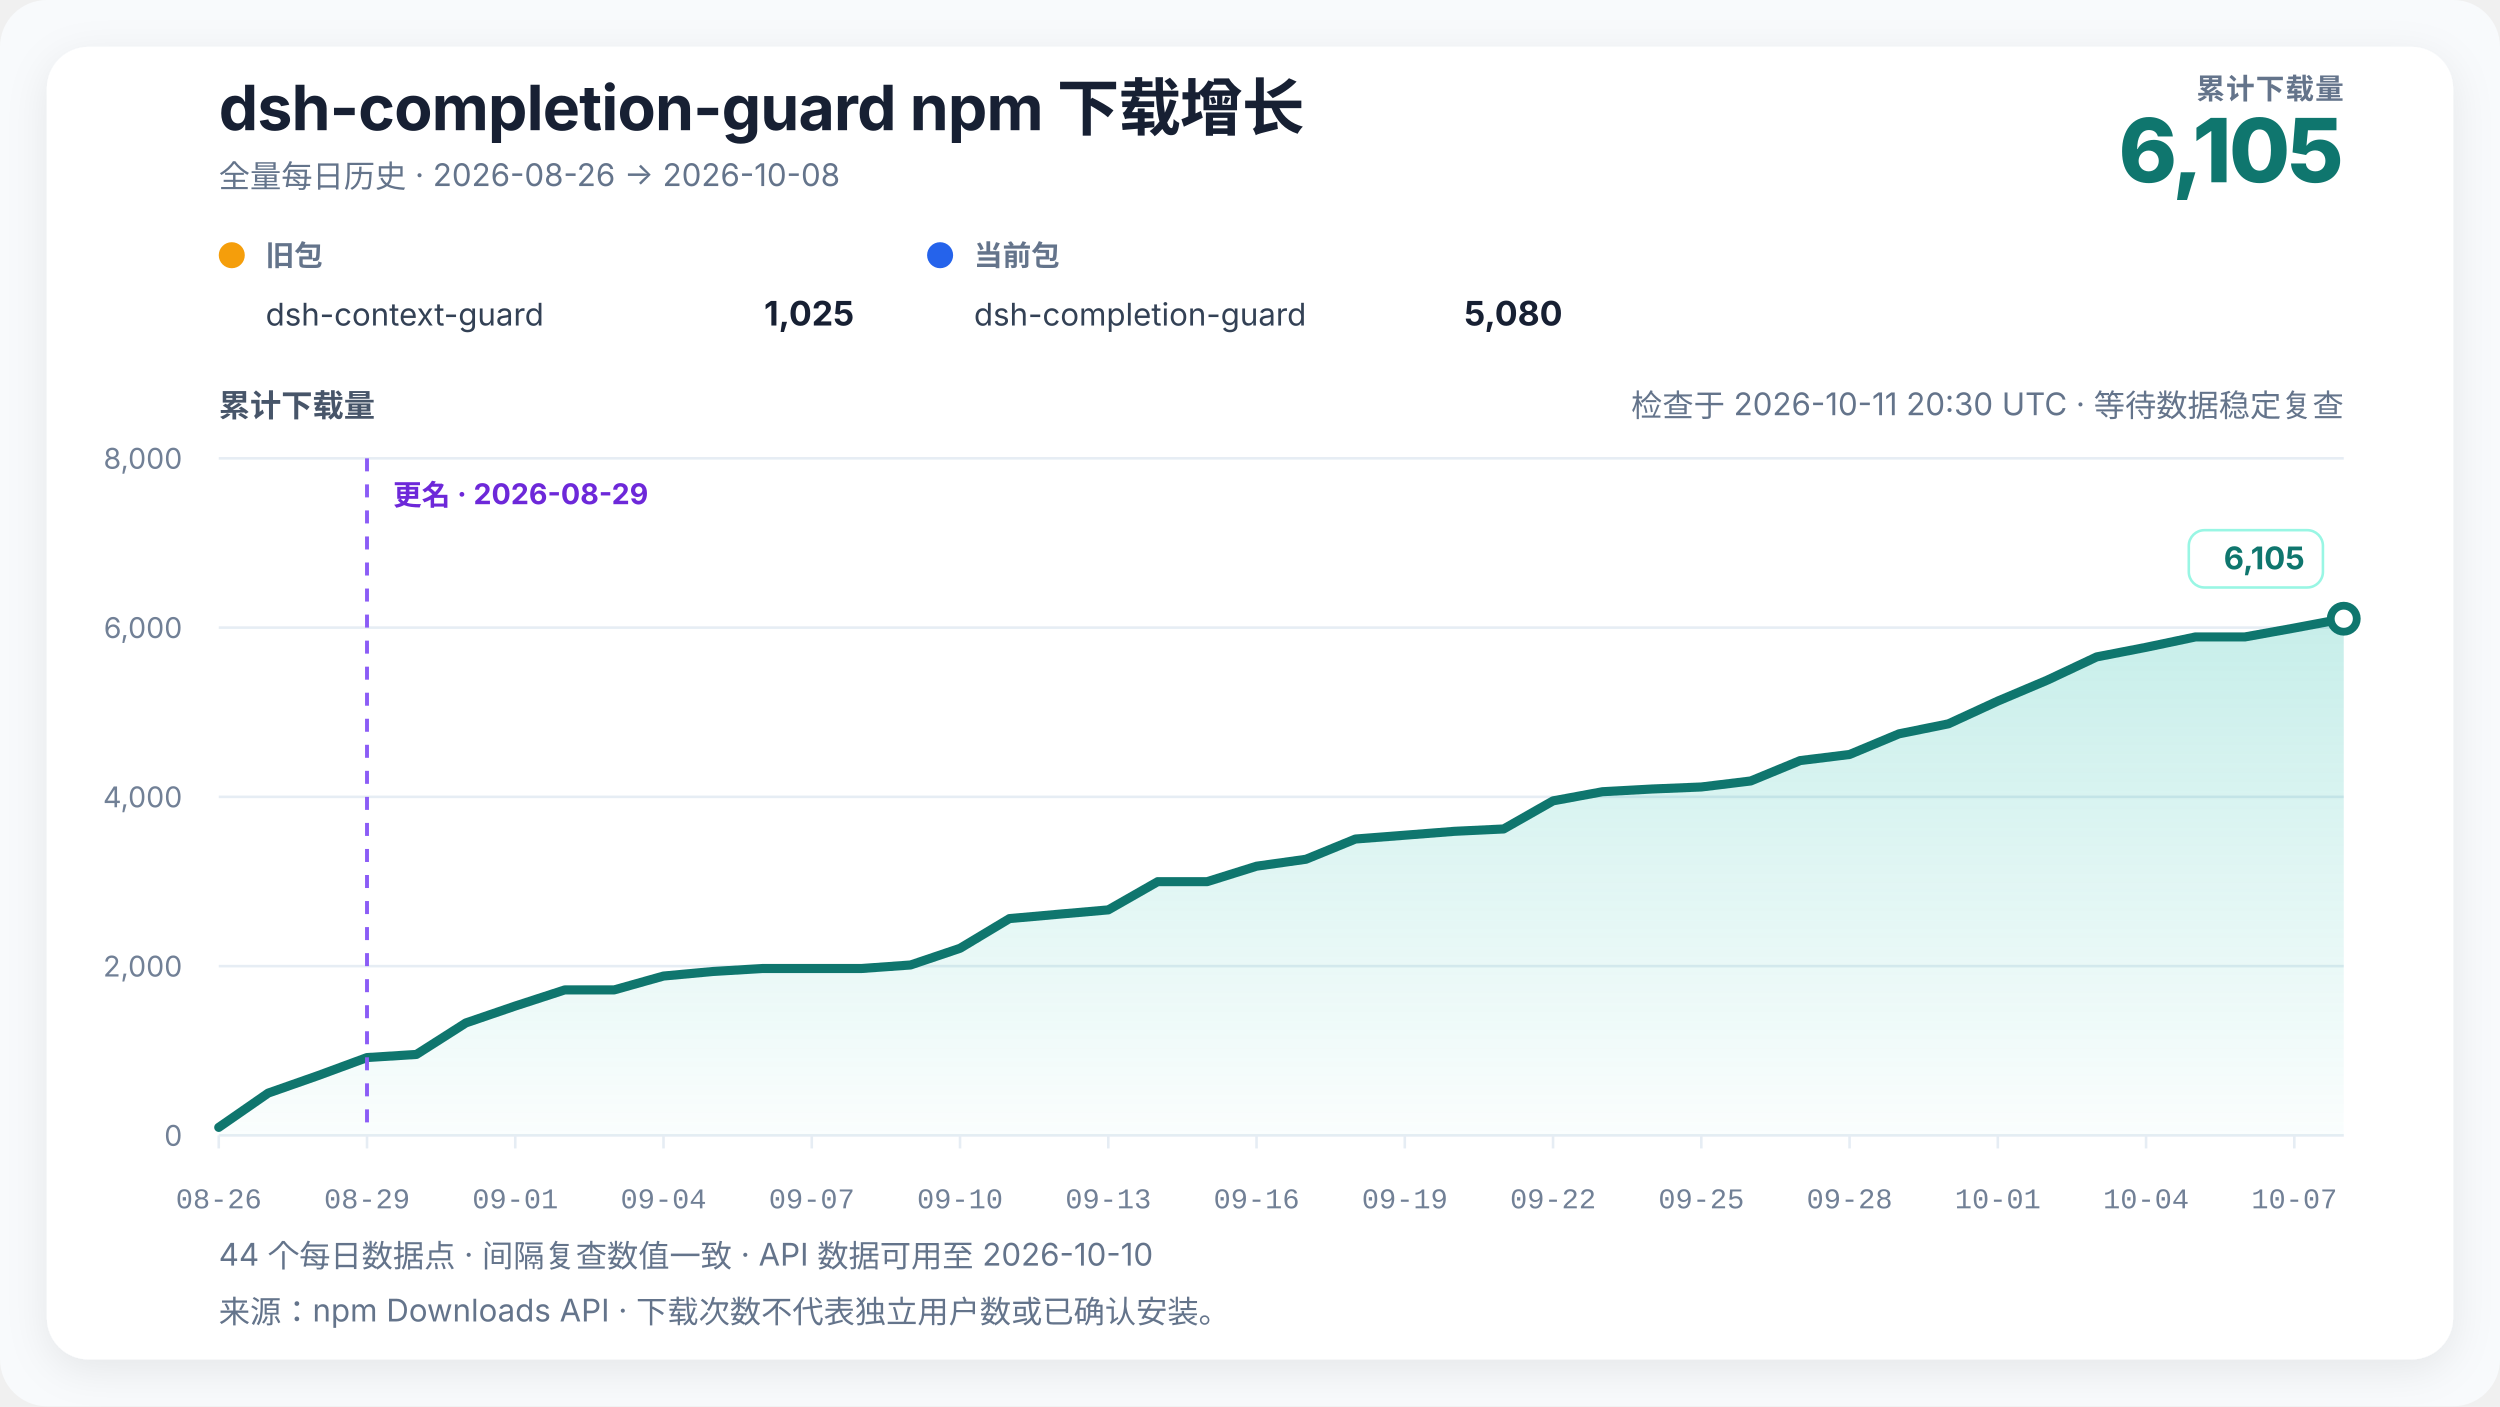
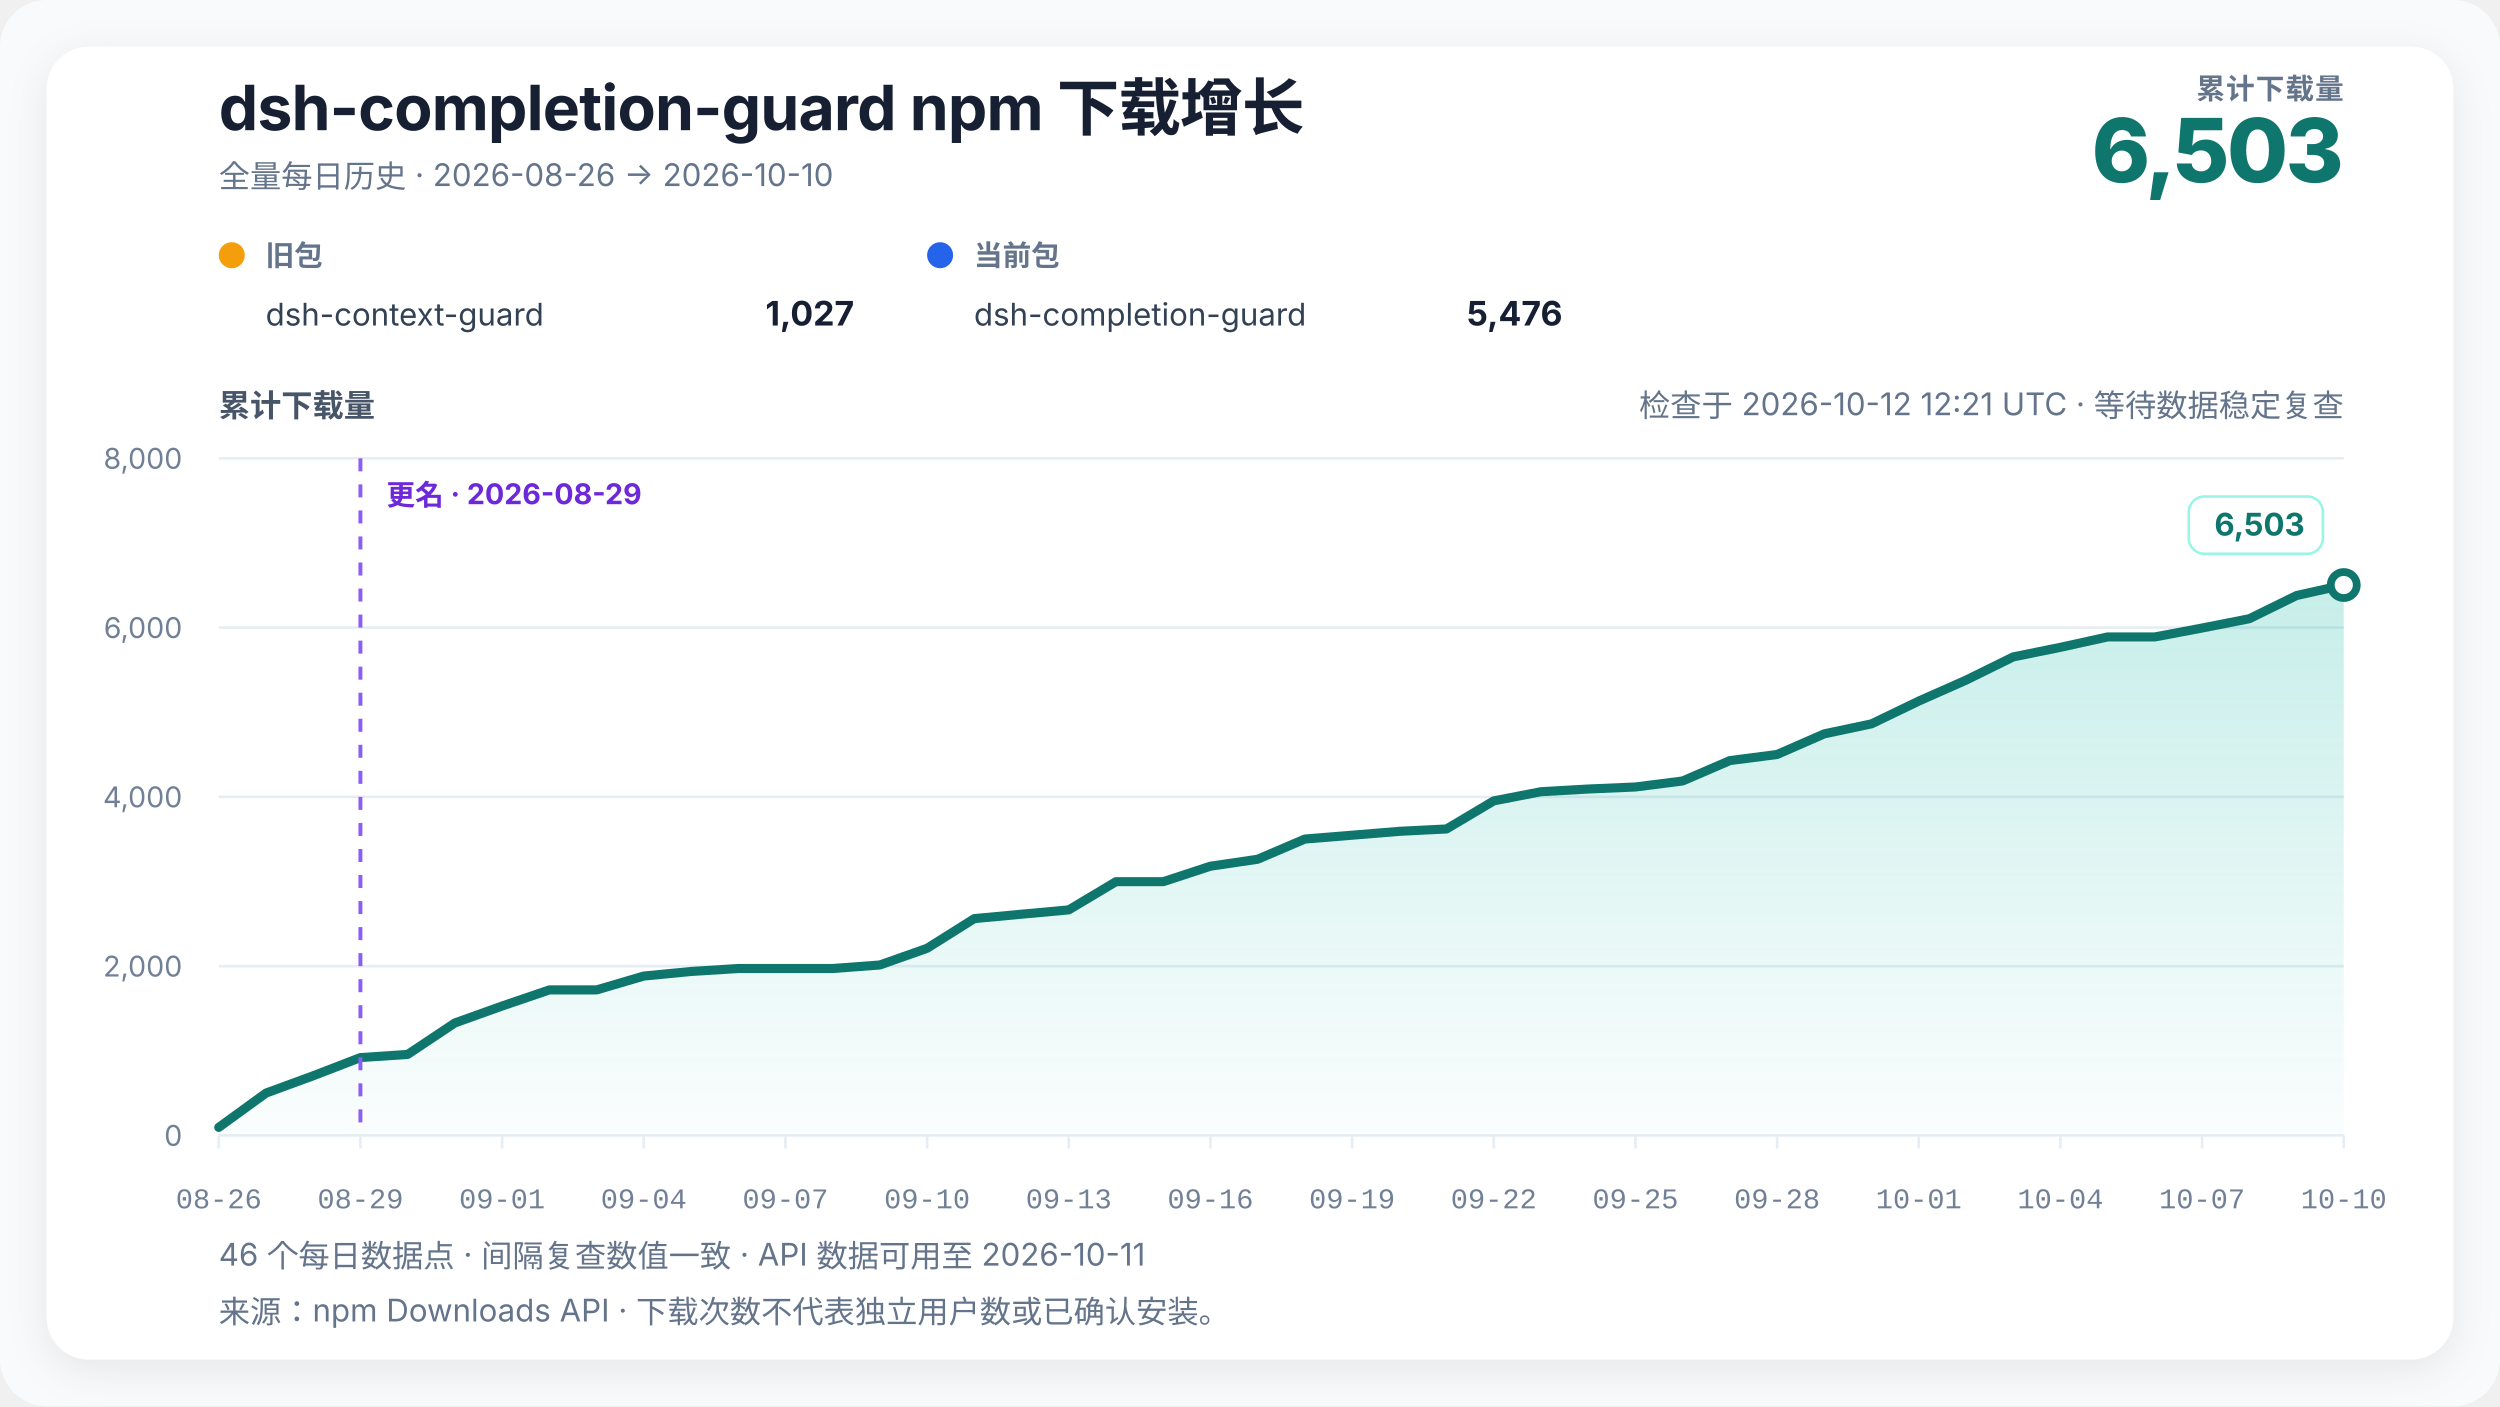
<svg xmlns="http://www.w3.org/2000/svg" width="960" height="540" viewBox="0 0 960 540" role="img" aria-labelledby="chart-title chart-desc" data-renderer-version="4" data-tick-step-days="3">
  <defs>
    <linearGradient id="growth-fill" x1="0" y1="0" x2="0" y2="1">
      <stop offset="0%" stop-color="#14b8a6" stop-opacity="0.24" />
      <stop offset="100%" stop-color="#14b8a6" stop-opacity="0.02" />
    </linearGradient>
    <filter id="soft-shadow" x="-10%" y="-10%" width="120%" height="120%">
      <feDropShadow dx="0" dy="4" stdDeviation="8" flood-color="#0f172a" flood-opacity="0.08" />
    </filter>
  </defs>
  <style>
    text { font-family: Inter, ui-sans-serif, -apple-system, BlinkMacSystemFont, "Segoe UI", "PingFang SC", "Microsoft YaHei", sans-serif; fill: #172033; }
    .title { font-size: 24px; font-weight: 720; letter-spacing: -0.3px; }
    .subtitle { font-size: 12px; fill: #64748b; }
    .metric-label { font-size: 11px; fill: #64748b; font-weight: 650; letter-spacing: 0.4px; }
    .metric-value { font-size: 34px; fill: #0f766e; font-weight: 760; letter-spacing: -1px; }
    .axis-title { font-size: 12px; fill: #475569; font-weight: 650; }
    .axis { font-size: 11px; fill: #718096; }
    .x-axis-tick { font-family: ui-monospace, "SFMono-Regular", Consolas, "Liberation Mono", monospace; font-variant-numeric: tabular-nums; }
    .grid { stroke: #e6edf4; stroke-width: 1; }
    .package-role { font-size: 11px; fill: #64748b; font-weight: 650; }
    .package-name { font-size: 12px; fill: #334155; }
    .package-total { font-size: 13px; fill: #172033; font-weight: 720; }
    .rename { stroke: #8b5cf6; stroke-width: 1.5; stroke-dasharray: 5 5; }
    .rename-label { font-size: 11px; fill: #6d28d9; font-weight: 650; }
    .endpoint { font-size: 12px; fill: #0f766e; font-weight: 740; }
    .endpoint-backdrop { fill: #ffffff; stroke: #99f6e4; stroke-width: 1; }
  </style>
  <rect width="100%" height="100%" rx="18" fill="#f8fafc" />
  <rect x="18" y="18" width="924" height="504" rx="16" fill="#ffffff" filter="url(#soft-shadow)" />
  <text x="84" y="50" class="title">dsh-completion-guard npm 下载增长</text>
-   <text x="84" y="72" class="subtitle">全量每日历史 · 2026-08-26 → 2026-10-08</text>
+   <text x="84" y="72" class="subtitle">全量每日历史 · 2026-08-26 → 2026-10-10</text>
  <text x="900" y="38" text-anchor="end" class="metric-label">累计下载量</text>
-   <text x="900" y="70" text-anchor="end" class="metric-value">6,105</text>
+   <text x="900" y="70" text-anchor="end" class="metric-value">6,503</text>
  <g transform="translate(84,102)">
    <circle cx="5" cy="-4" r="5" fill="#f59e0b" />
    <text x="18" y="0" class="package-role">旧包</text>
    <text x="18" y="23" class="package-name">dsh-context-guard</text>
-     <text x="244" y="23" text-anchor="end" class="package-total">1,025</text>
+     <text x="244" y="23" text-anchor="end" class="package-total">1,027</text>
  </g>
  <g transform="translate(356,102)">
    <circle cx="5" cy="-4" r="5" fill="#2563eb" />
    <text x="18" y="0" class="package-role">当前包</text>
    <text x="18" y="23" class="package-name">dsh-completion-guard</text>
-     <text x="244" y="23" text-anchor="end" class="package-total">5,080</text>
+     <text x="244" y="23" text-anchor="end" class="package-total">5,476</text>
  </g>
-   <text x="900" y="160" text-anchor="end" class="subtitle refresh-status">检查于 2026-10-11 20:30 UTC · 等待数据稳定复查</text>
+   <text x="900" y="160" text-anchor="end" class="subtitle refresh-status">检查于 2026-10-12 12:21 UTC · 等待数据稳定复查</text>
  <text x="84" y="160" class="axis-title">累计下载量</text>
  <line x1="84" y1="436" x2="900" y2="436" class="grid" />
  <text x="70" y="440" text-anchor="end" class="axis">0</text>
  <line x1="84" y1="371" x2="900" y2="371" class="grid" />
  <text x="70" y="375" text-anchor="end" class="axis">2,000</text>
  <line x1="84" y1="306" x2="900" y2="306" class="grid" />
  <text x="70" y="310" text-anchor="end" class="axis">4,000</text>
  <line x1="84" y1="241" x2="900" y2="241" class="grid" />
  <text x="70" y="245" text-anchor="end" class="axis">6,000</text>
  <line x1="84" y1="176" x2="900" y2="176" class="grid" />
  <text x="70" y="180" text-anchor="end" class="axis">8,000</text>
-   <polygon points="84.00,436 84.00,432.91 102.98,419.75 121.95,413.09 140.93,406.10 159.91,404.90 178.88,392.81 197.86,386.31 216.84,380.13 235.81,380.13 254.79,374.80 273.77,373.05 292.74,371.91 311.72,371.91 330.70,371.91 349.67,370.55 368.65,364.14 387.63,352.74 406.60,351.05 425.58,349.39 444.56,338.56 463.53,338.56 482.51,332.62 501.49,329.95 520.47,322.19 539.44,320.72 558.42,319.23 577.40,318.32 596.37,307.53 615.35,304.02 634.33,302.98 653.30,302.20 672.28,299.89 691.26,292.06 710.23,289.72 729.21,281.79 748.19,277.95 767.16,269.21 786.14,261.18 805.12,252.25 824.09,248.57 843.07,244.58 862.05,244.58 881.02,241.16 900.00,237.59 900.00,436" fill="url(#growth-fill)" />
-   <polyline points="84.00,432.91 102.98,419.75 121.95,413.09 140.93,406.10 159.91,404.90 178.88,392.81 197.86,386.31 216.84,380.13 235.81,380.13 254.79,374.80 273.77,373.05 292.74,371.91 311.72,371.91 330.70,371.91 349.67,370.55 368.65,364.14 387.63,352.74 406.60,351.05 425.58,349.39 444.56,338.56 463.53,338.56 482.51,332.62 501.49,329.95 520.47,322.19 539.44,320.72 558.42,319.23 577.40,318.32 596.37,307.53 615.35,304.02 634.33,302.98 653.30,302.20 672.28,299.89 691.26,292.06 710.23,289.72 729.21,281.79 748.19,277.95 767.16,269.21 786.14,261.18 805.12,252.25 824.09,248.57 843.07,244.58 862.05,244.58 881.02,241.16 900.00,237.59" fill="none" stroke="#0f766e" stroke-width="3.5" stroke-linejoin="round" stroke-linecap="round" />
-   <line x1="140.93" y1="176" x2="140.93" y2="436" class="rename" />
-   <text x="150.93" y="194" text-anchor="start" class="rename-label">更名 · 2026-08-29</text>
-   <circle cx="900" cy="237.587" r="5" fill="#ffffff" stroke="#0f766e" stroke-width="3" />
+   <polygon points="84.00,436 84.00,432.91 102.13,419.75 120.27,413.09 138.40,406.10 156.53,404.90 174.67,392.81 192.80,386.31 210.93,380.13 229.07,380.13 247.20,374.80 265.33,373.05 283.47,371.91 301.60,371.91 319.73,371.91 337.87,370.55 356.00,364.14 374.13,352.74 392.27,351.05 410.40,349.39 428.53,338.56 446.67,338.56 464.80,332.62 482.93,329.95 501.07,322.19 519.20,320.72 537.33,319.23 555.47,318.32 573.60,307.53 591.73,304.02 609.87,302.98 628.00,302.20 646.13,299.89 664.27,292.06 682.40,289.72 700.53,281.79 718.67,277.95 736.80,269.21 754.93,261.18 773.07,252.25 791.20,248.57 809.33,244.58 827.47,244.58 845.60,241.16 863.73,237.59 881.87,228.68 900.00,224.65 900.00,436" fill="url(#growth-fill)" />
+   <polyline points="84.00,432.91 102.13,419.75 120.27,413.09 138.40,406.10 156.53,404.90 174.67,392.81 192.80,386.31 210.93,380.13 229.07,380.13 247.20,374.80 265.33,373.05 283.47,371.91 301.60,371.91 319.73,371.91 337.87,370.55 356.00,364.14 374.13,352.74 392.27,351.05 410.40,349.39 428.53,338.56 446.67,338.56 464.80,332.62 482.93,329.95 501.07,322.19 519.20,320.72 537.33,319.23 555.47,318.32 573.60,307.53 591.73,304.02 609.87,302.98 628.00,302.20 646.13,299.89 664.27,292.06 682.40,289.72 700.53,281.79 718.67,277.95 736.80,269.21 754.93,261.18 773.07,252.25 791.20,248.57 809.33,244.58 827.47,244.58 845.60,241.16 863.73,237.59 881.87,228.68 900.00,224.65" fill="none" stroke="#0f766e" stroke-width="3.5" stroke-linejoin="round" stroke-linecap="round" />
+   <line x1="138.4" y1="176" x2="138.4" y2="436" class="rename" />
+   <text x="148.4" y="194" text-anchor="start" class="rename-label">更名 · 2026-08-29</text>
+   <circle cx="900" cy="224.653" r="5" fill="#ffffff" stroke="#0f766e" stroke-width="3" />
  <g class="endpoint-badge" data-position="above">
-     <rect x="840.50" y="203.59" width="51.50" height="22" rx="6" class="endpoint-backdrop" />
-     <text x="885.00" y="218.59" text-anchor="end" class="endpoint">6,105</text>
+     <rect x="840.50" y="190.65" width="51.50" height="22" rx="6" class="endpoint-backdrop" />
+     <text x="885.00" y="205.65" text-anchor="end" class="endpoint">6,503</text>
  </g>
  <line x1="84.00" y1="436" x2="84.00" y2="441" class="grid" />
  <text x="84.00" y="464" text-anchor="middle" class="axis x-axis-tick" data-day="2026-08-26">08-26</text>
-   <line x1="140.93" y1="436" x2="140.93" y2="441" class="grid" />
-   <text x="140.93" y="464" text-anchor="middle" class="axis x-axis-tick" data-day="2026-08-29">08-29</text>
-   <line x1="197.86" y1="436" x2="197.86" y2="441" class="grid" />
-   <text x="197.86" y="464" text-anchor="middle" class="axis x-axis-tick" data-day="2026-09-01">09-01</text>
-   <line x1="254.79" y1="436" x2="254.79" y2="441" class="grid" />
-   <text x="254.79" y="464" text-anchor="middle" class="axis x-axis-tick" data-day="2026-09-04">09-04</text>
-   <line x1="311.72" y1="436" x2="311.72" y2="441" class="grid" />
-   <text x="311.72" y="464" text-anchor="middle" class="axis x-axis-tick" data-day="2026-09-07">09-07</text>
-   <line x1="368.65" y1="436" x2="368.65" y2="441" class="grid" />
-   <text x="368.65" y="464" text-anchor="middle" class="axis x-axis-tick" data-day="2026-09-10">09-10</text>
-   <line x1="425.58" y1="436" x2="425.58" y2="441" class="grid" />
-   <text x="425.58" y="464" text-anchor="middle" class="axis x-axis-tick" data-day="2026-09-13">09-13</text>
-   <line x1="482.51" y1="436" x2="482.51" y2="441" class="grid" />
-   <text x="482.51" y="464" text-anchor="middle" class="axis x-axis-tick" data-day="2026-09-16">09-16</text>
-   <line x1="539.44" y1="436" x2="539.44" y2="441" class="grid" />
-   <text x="539.44" y="464" text-anchor="middle" class="axis x-axis-tick" data-day="2026-09-19">09-19</text>
-   <line x1="596.37" y1="436" x2="596.37" y2="441" class="grid" />
-   <text x="596.37" y="464" text-anchor="middle" class="axis x-axis-tick" data-day="2026-09-22">09-22</text>
-   <line x1="653.30" y1="436" x2="653.30" y2="441" class="grid" />
-   <text x="653.30" y="464" text-anchor="middle" class="axis x-axis-tick" data-day="2026-09-25">09-25</text>
-   <line x1="710.23" y1="436" x2="710.23" y2="441" class="grid" />
-   <text x="710.23" y="464" text-anchor="middle" class="axis x-axis-tick" data-day="2026-09-28">09-28</text>
-   <line x1="767.16" y1="436" x2="767.16" y2="441" class="grid" />
-   <text x="767.16" y="464" text-anchor="middle" class="axis x-axis-tick" data-day="2026-10-01">10-01</text>
-   <line x1="824.09" y1="436" x2="824.09" y2="441" class="grid" />
-   <text x="824.09" y="464" text-anchor="middle" class="axis x-axis-tick" data-day="2026-10-04">10-04</text>
-   <line x1="881.02" y1="436" x2="881.02" y2="441" class="grid" />
-   <text x="881.02" y="464" text-anchor="middle" class="axis x-axis-tick" data-day="2026-10-07">10-07</text>
-   <text x="84" y="486" class="subtitle">44 个每日数据点 · 间隔复查数值一致 · API 数据可用至 2026-10-10</text>
+   <line x1="138.40" y1="436" x2="138.40" y2="441" class="grid" />
+   <text x="138.40" y="464" text-anchor="middle" class="axis x-axis-tick" data-day="2026-08-29">08-29</text>
+   <line x1="192.80" y1="436" x2="192.80" y2="441" class="grid" />
+   <text x="192.80" y="464" text-anchor="middle" class="axis x-axis-tick" data-day="2026-09-01">09-01</text>
+   <line x1="247.20" y1="436" x2="247.20" y2="441" class="grid" />
+   <text x="247.20" y="464" text-anchor="middle" class="axis x-axis-tick" data-day="2026-09-04">09-04</text>
+   <line x1="301.60" y1="436" x2="301.60" y2="441" class="grid" />
+   <text x="301.60" y="464" text-anchor="middle" class="axis x-axis-tick" data-day="2026-09-07">09-07</text>
+   <line x1="356.00" y1="436" x2="356.00" y2="441" class="grid" />
+   <text x="356.00" y="464" text-anchor="middle" class="axis x-axis-tick" data-day="2026-09-10">09-10</text>
+   <line x1="410.40" y1="436" x2="410.40" y2="441" class="grid" />
+   <text x="410.40" y="464" text-anchor="middle" class="axis x-axis-tick" data-day="2026-09-13">09-13</text>
+   <line x1="464.80" y1="436" x2="464.80" y2="441" class="grid" />
+   <text x="464.80" y="464" text-anchor="middle" class="axis x-axis-tick" data-day="2026-09-16">09-16</text>
+   <line x1="519.20" y1="436" x2="519.20" y2="441" class="grid" />
+   <text x="519.20" y="464" text-anchor="middle" class="axis x-axis-tick" data-day="2026-09-19">09-19</text>
+   <line x1="573.60" y1="436" x2="573.60" y2="441" class="grid" />
+   <text x="573.60" y="464" text-anchor="middle" class="axis x-axis-tick" data-day="2026-09-22">09-22</text>
+   <line x1="628.00" y1="436" x2="628.00" y2="441" class="grid" />
+   <text x="628.00" y="464" text-anchor="middle" class="axis x-axis-tick" data-day="2026-09-25">09-25</text>
+   <line x1="682.40" y1="436" x2="682.40" y2="441" class="grid" />
+   <text x="682.40" y="464" text-anchor="middle" class="axis x-axis-tick" data-day="2026-09-28">09-28</text>
+   <line x1="736.80" y1="436" x2="736.80" y2="441" class="grid" />
+   <text x="736.80" y="464" text-anchor="middle" class="axis x-axis-tick" data-day="2026-10-01">10-01</text>
+   <line x1="791.20" y1="436" x2="791.20" y2="441" class="grid" />
+   <text x="791.20" y="464" text-anchor="middle" class="axis x-axis-tick" data-day="2026-10-04">10-04</text>
+   <line x1="845.60" y1="436" x2="845.60" y2="441" class="grid" />
+   <text x="845.60" y="464" text-anchor="middle" class="axis x-axis-tick" data-day="2026-10-07">10-07</text>
+   <line x1="900.00" y1="436" x2="900.00" y2="441" class="grid" />
+   <text x="900.00" y="464" text-anchor="middle" class="axis x-axis-tick" data-day="2026-10-10">10-10</text>
+   <text x="84" y="486" class="subtitle">46 个每日数据点 · 间隔复查数值一致 · API 数据可用至 2026-10-11</text>
  <text x="84" y="508" class="subtitle">来源：npm Downloads API · 下载次数不代表独立用户数或已确认安装。</text>
</svg>
